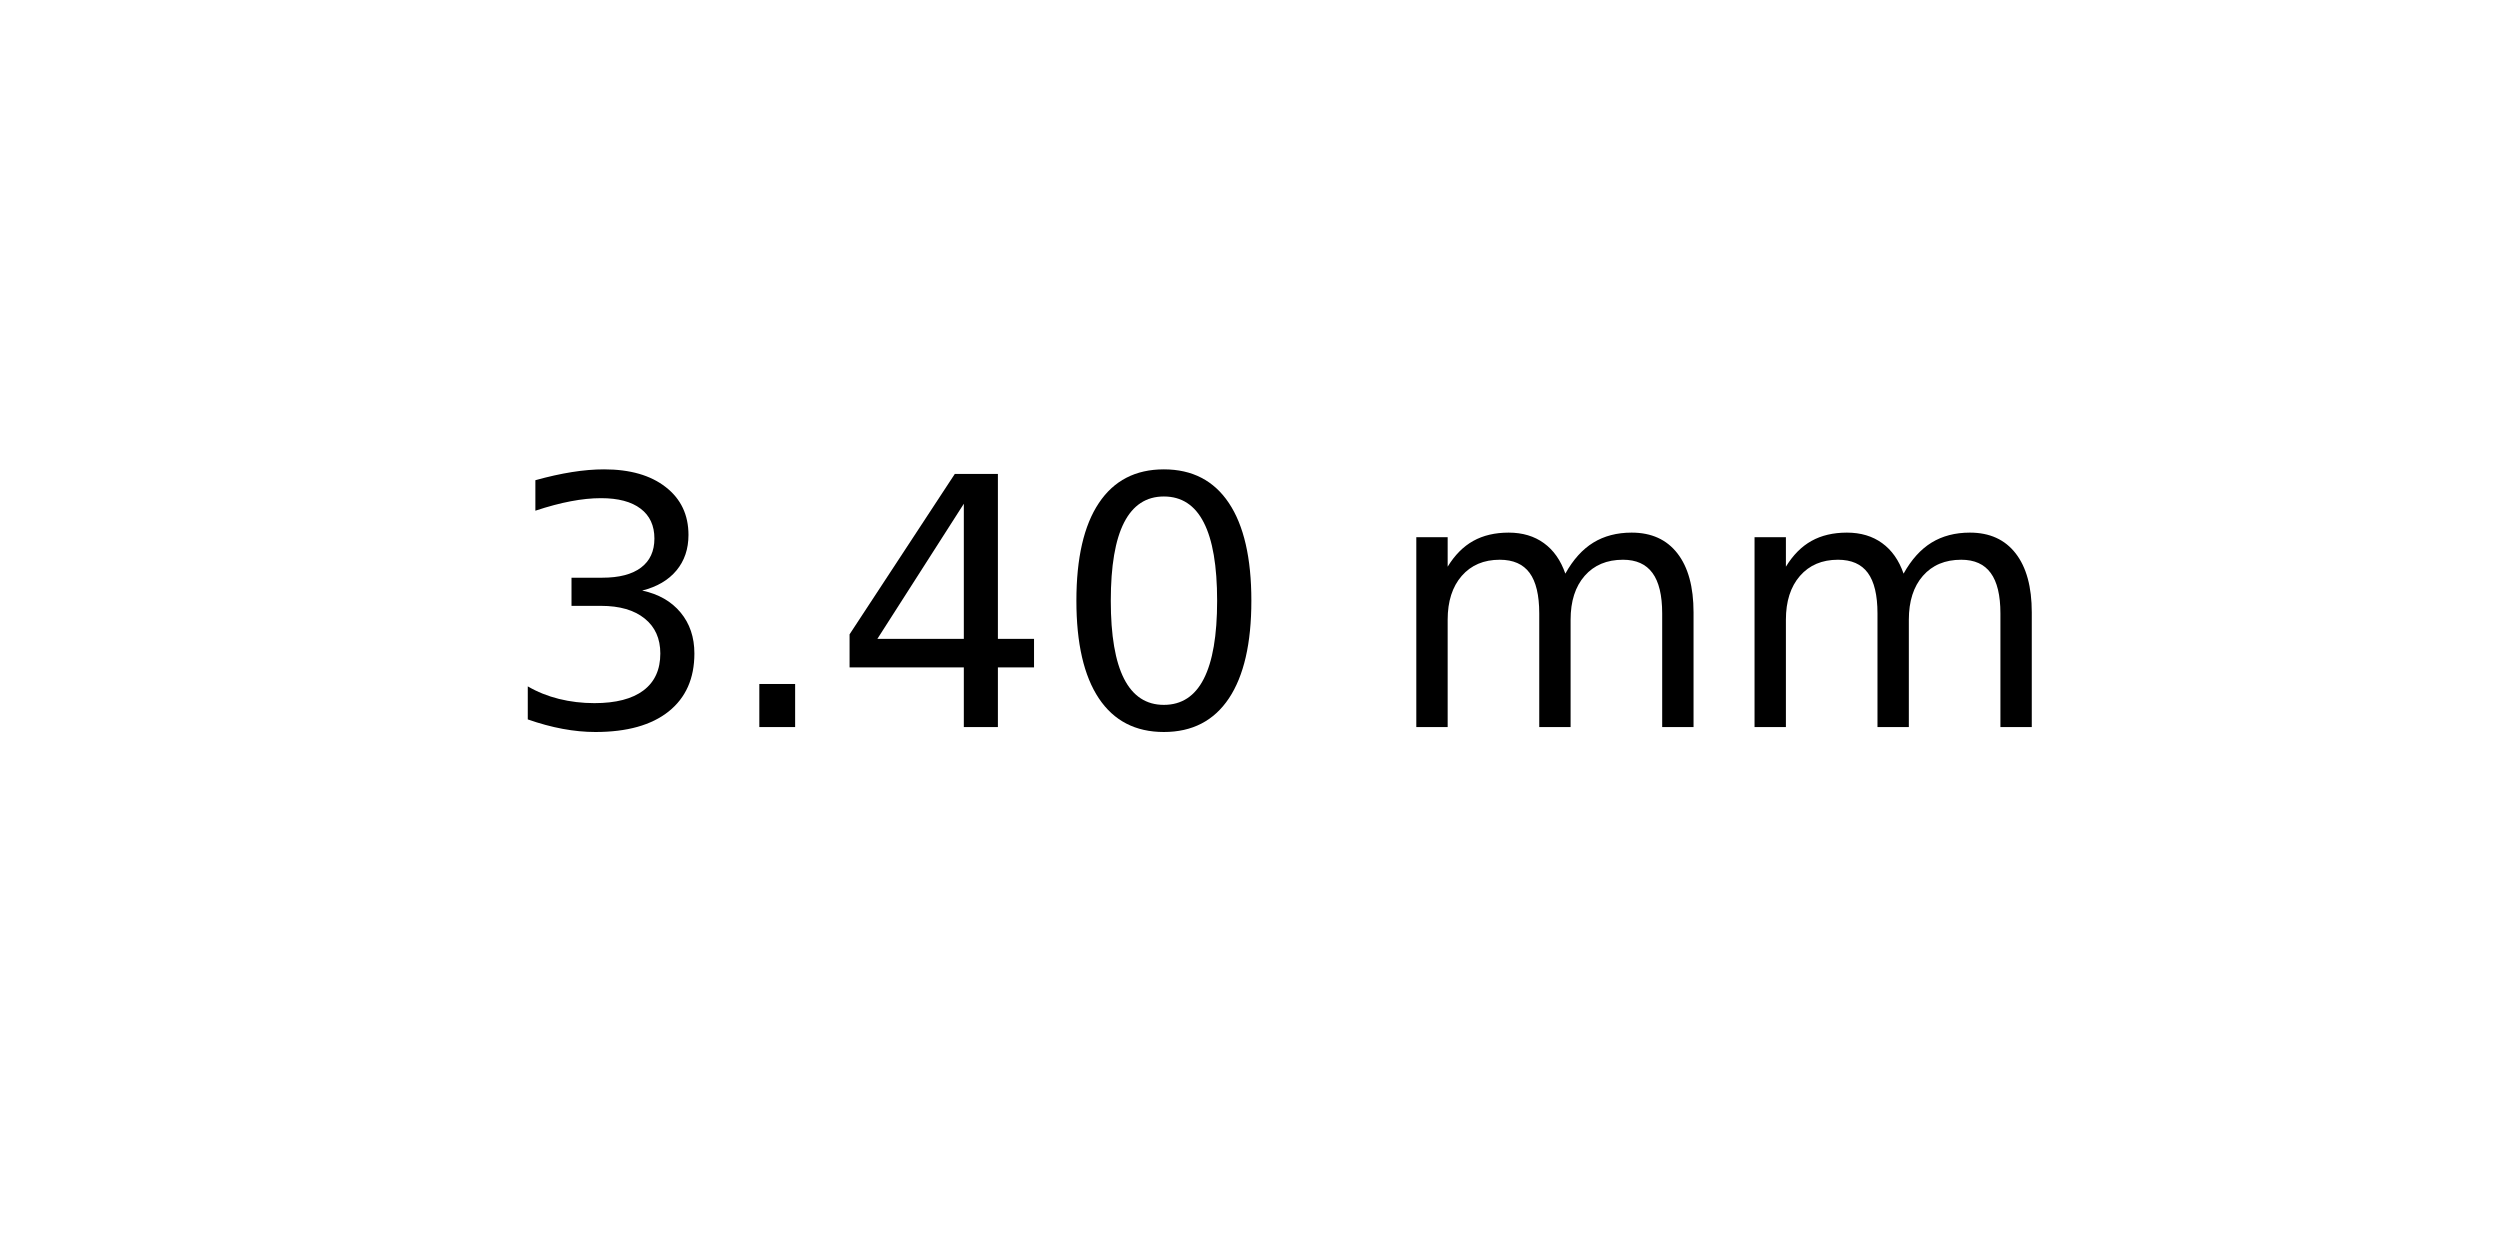
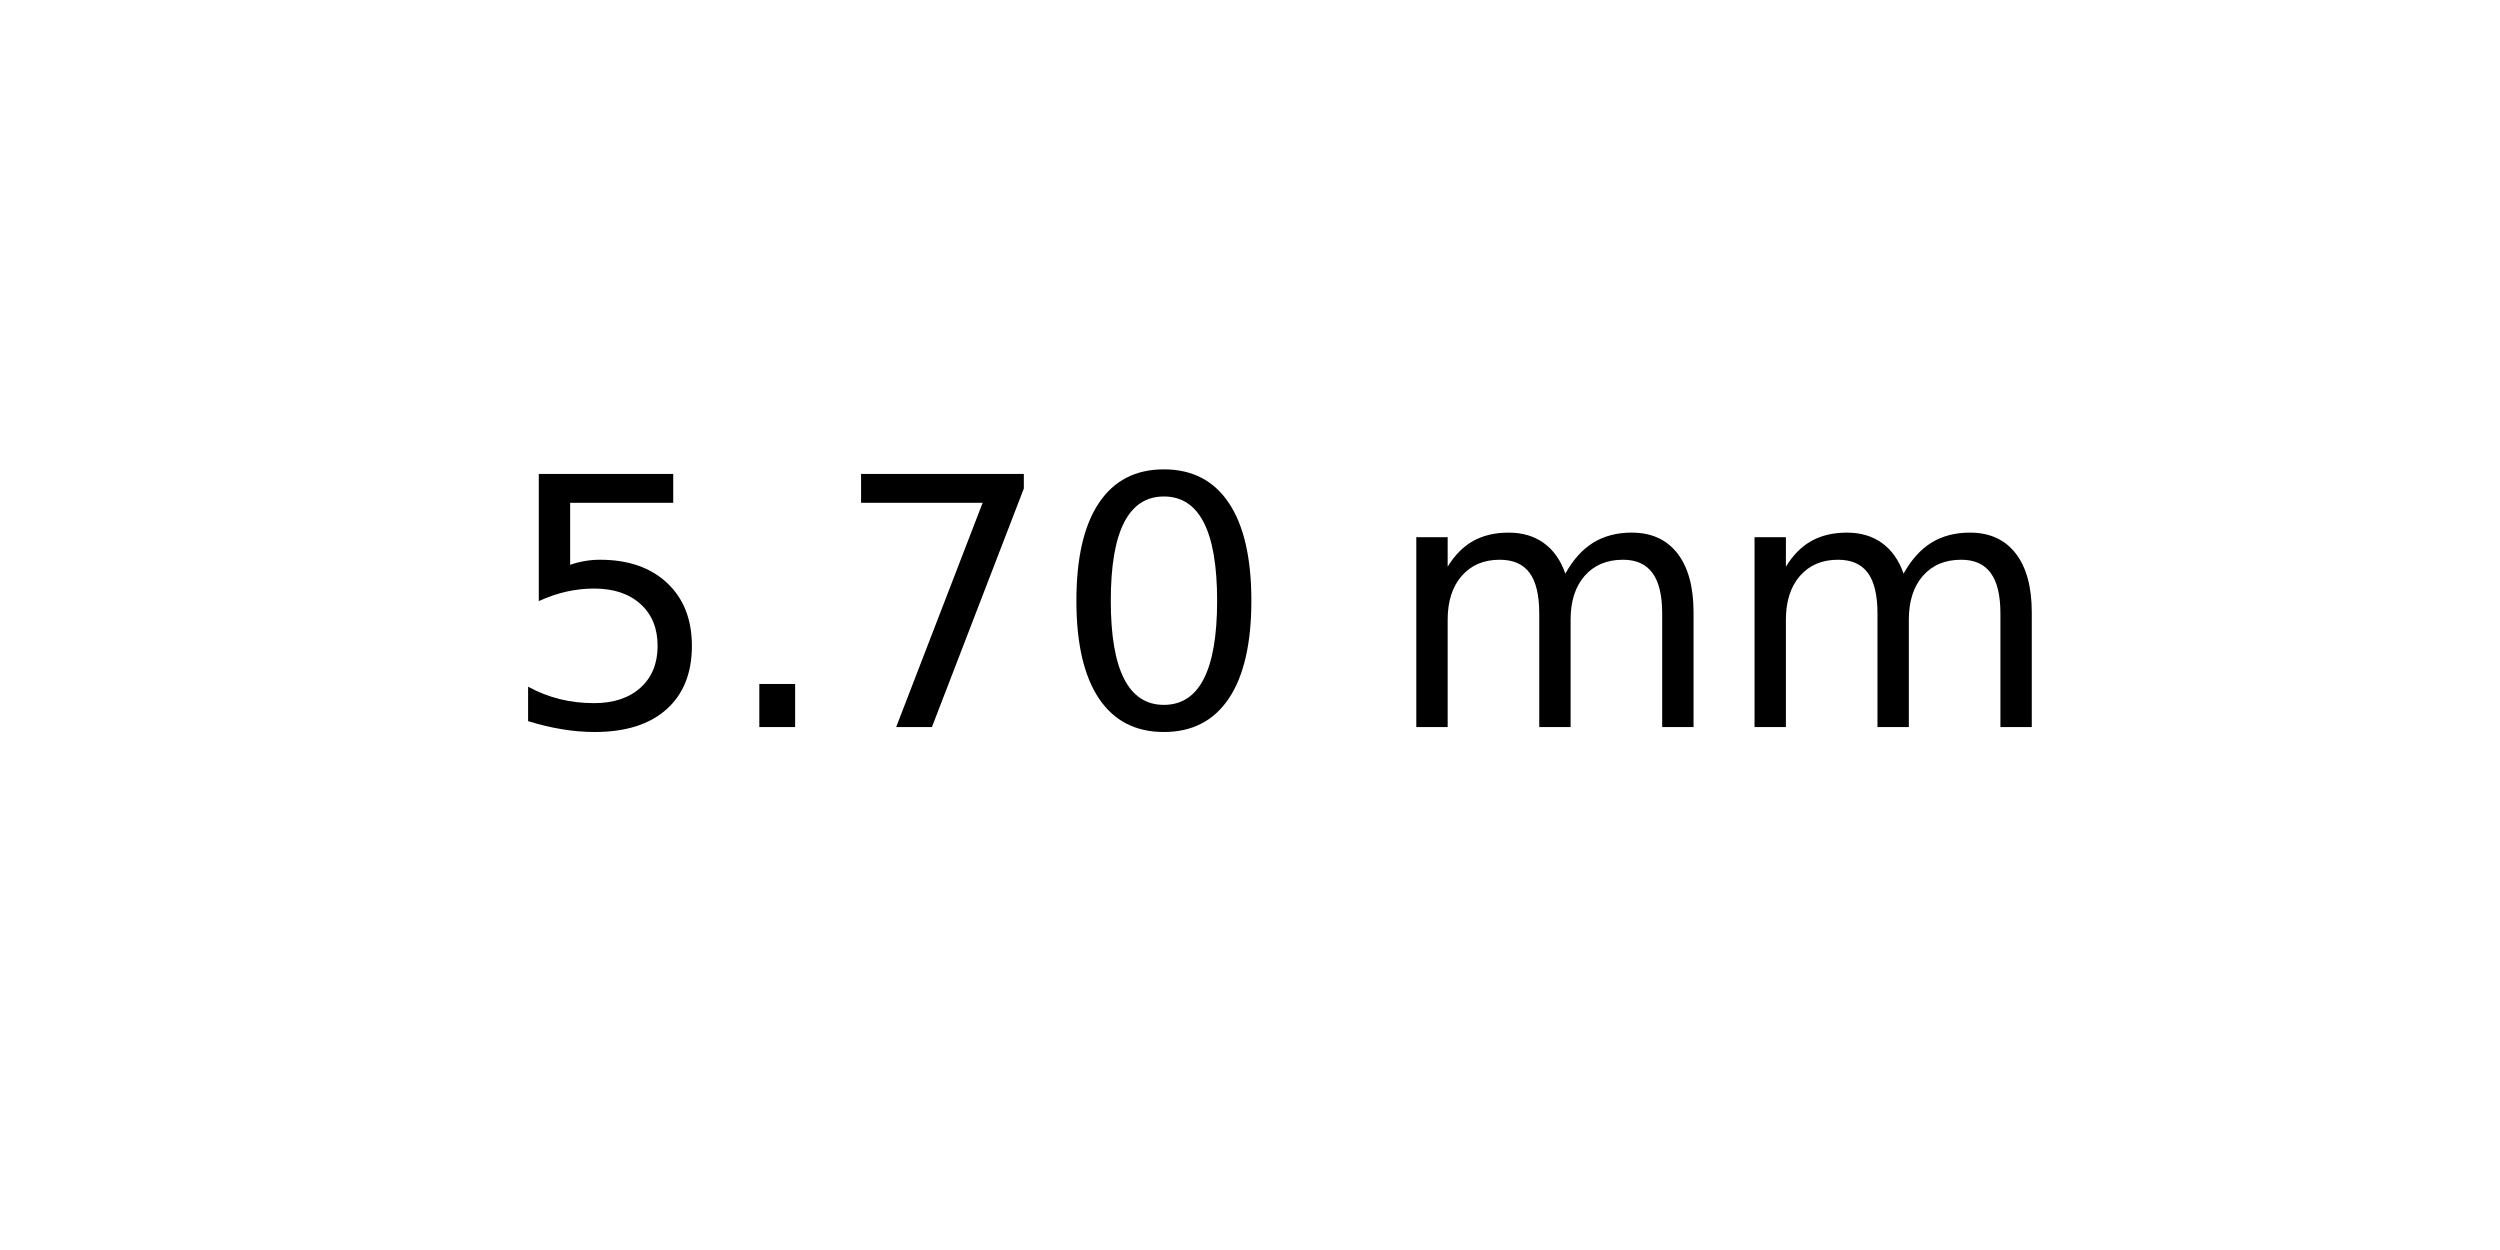
<svg xmlns="http://www.w3.org/2000/svg" xmlns:xlink="http://www.w3.org/1999/xlink" width="72pt" height="36pt" viewBox="0 0 72 36" version="1.1">
  <defs>
    <style type="text/css">*{stroke-linejoin: round; stroke-linecap: butt}</style>
  </defs>
  <g id="figure_1">
    <g id="axes_1">
      <g id="text_1">
        <g transform="translate(14.4375 20.93937) scale(0.1 -0.1)">
          <defs>
-             <path id="DejaVuSans-33" d="M 2597 2516  Q 3050 2419 3304 2112  Q 3559 1806 3559 1356  Q 3559 666 3084 287  Q 2609 -91 1734 -91  Q 1441 -91 1130 -33  Q 819 25 488 141  L 488 750  Q 750 597 1062 519  Q 1375 441 1716 441  Q 2309 441 2620 675  Q 2931 909 2931 1356  Q 2931 1769 2642 2001  Q 2353 2234 1838 2234  L 1294 2234  L 1294 2753  L 1863 2753  Q 2328 2753 2575 2939  Q 2822 3125 2822 3475  Q 2822 3834 2567 4026  Q 2313 4219 1838 4219  Q 1578 4219 1281 4162  Q 984 4106 628 3988  L 628 4550  Q 988 4650 1302 4700  Q 1616 4750 1894 4750  Q 2613 4750 3031 4423  Q 3450 4097 3450 3541  Q 3450 3153 3228 2886  Q 3006 2619 2597 2516  z " transform="scale(0.015625)" />
+             <path id="DejaVuSans-35" d="M 691 4666  L 3169 4666  L 3169 4134  L 1269 4134  L 1269 2991  Q 1406 3038 1543 3061  Q 1681 3084 1819 3084  Q 2600 3084 3056 2656  Q 3513 2228 3513 1497  Q 3513 744 3044 326  Q 2575 -91 1722 -91  Q 1428 -91 1123 -41  Q 819 9 494 109  L 494 744  Q 775 591 1075 516  Q 1375 441 1709 441  Q 2250 441 2565 725  Q 2881 1009 2881 1497  Q 2881 1984 2565 2268  Q 2250 2553 1709 2553  Q 1456 2553 1204 2497  Q 953 2441 691 2322  L 691 4666  z " transform="scale(0.015625)" />
            <path id="DejaVuSans-2e" d="M 684 794  L 1344 794  L 1344 0  L 684 0  L 684 794  z " transform="scale(0.015625)" />
-             <path id="DejaVuSans-34" d="M 2419 4116  L 825 1625  L 2419 1625  L 2419 4116  z M 2253 4666  L 3047 4666  L 3047 1625  L 3713 1625  L 3713 1100  L 3047 1100  L 3047 0  L 2419 0  L 2419 1100  L 313 1100  L 313 1709  L 2253 4666  z " transform="scale(0.015625)" />
+             <path id="DejaVuSans-37" d="M 525 4666  L 3525 4666  L 3525 4397  L 1831 0  L 1172 0  L 2766 4134  L 525 4134  L 525 4666  z " transform="scale(0.015625)" />
            <path id="DejaVuSans-30" d="M 2034 4250  Q 1547 4250 1301 3770  Q 1056 3291 1056 2328  Q 1056 1369 1301 889  Q 1547 409 2034 409  Q 2525 409 2770 889  Q 3016 1369 3016 2328  Q 3016 3291 2770 3770  Q 2525 4250 2034 4250  z M 2034 4750  Q 2819 4750 3233 4129  Q 3647 3509 3647 2328  Q 3647 1150 3233 529  Q 2819 -91 2034 -91  Q 1250 -91 836 529  Q 422 1150 422 2328  Q 422 3509 836 4129  Q 1250 4750 2034 4750  z " transform="scale(0.015625)" />
            <path id="DejaVuSans-20" transform="scale(0.015625)" />
            <path id="DejaVuSans-6d" d="M 3328 2828  Q 3544 3216 3844 3400  Q 4144 3584 4550 3584  Q 5097 3584 5394 3201  Q 5691 2819 5691 2113  L 5691 0  L 5113 0  L 5113 2094  Q 5113 2597 4934 2840  Q 4756 3084 4391 3084  Q 3944 3084 3684 2787  Q 3425 2491 3425 1978  L 3425 0  L 2847 0  L 2847 2094  Q 2847 2600 2669 2842  Q 2491 3084 2119 3084  Q 1678 3084 1418 2786  Q 1159 2488 1159 1978  L 1159 0  L 581 0  L 581 3500  L 1159 3500  L 1159 2956  Q 1356 3278 1631 3431  Q 1906 3584 2284 3584  Q 2666 3584 2933 3390  Q 3200 3197 3328 2828  z " transform="scale(0.015625)" />
          </defs>
-           <use xlink:href="#DejaVuSans-33" />
+           <use xlink:href="#DejaVuSans-35" />
          <use xlink:href="#DejaVuSans-2e" x="63.623" />
-           <use xlink:href="#DejaVuSans-34" x="95.41" />
+           <use xlink:href="#DejaVuSans-37" x="95.41" />
          <use xlink:href="#DejaVuSans-30" x="159.033" />
          <use xlink:href="#DejaVuSans-20" x="222.656" />
          <use xlink:href="#DejaVuSans-6d" x="254.443" />
          <use xlink:href="#DejaVuSans-6d" x="351.855" />
        </g>
      </g>
    </g>
  </g>
</svg>
